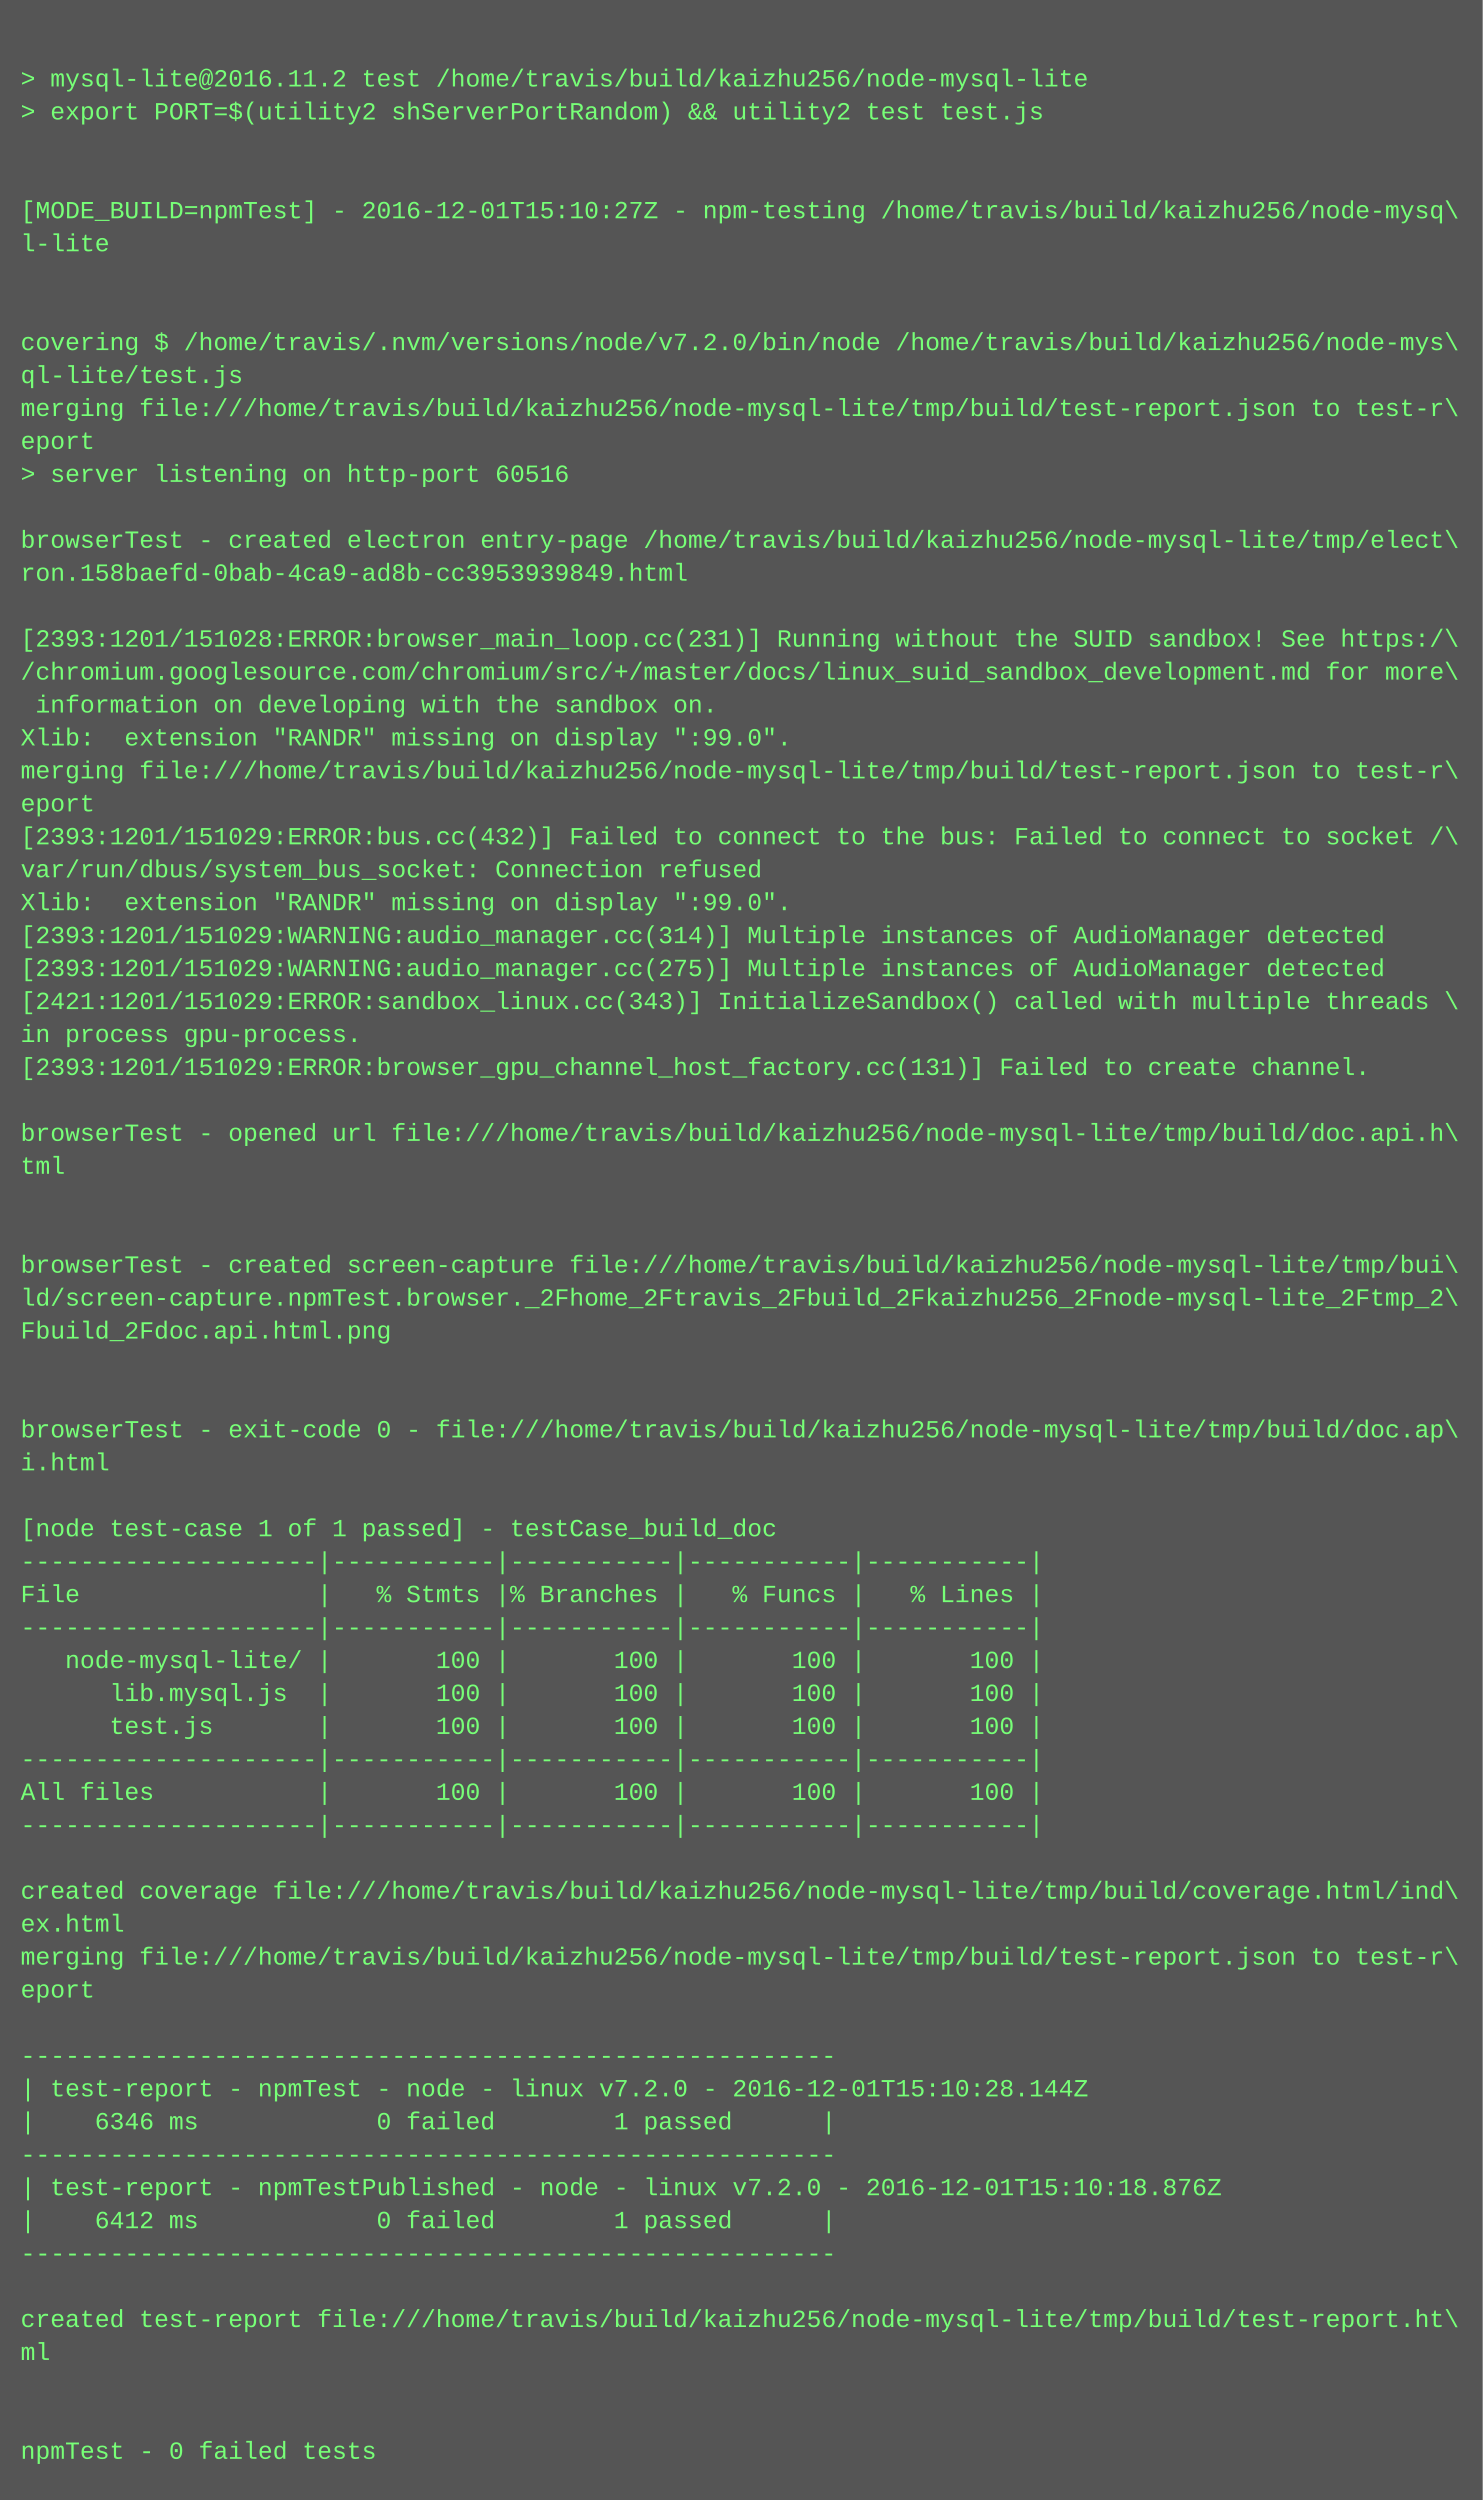
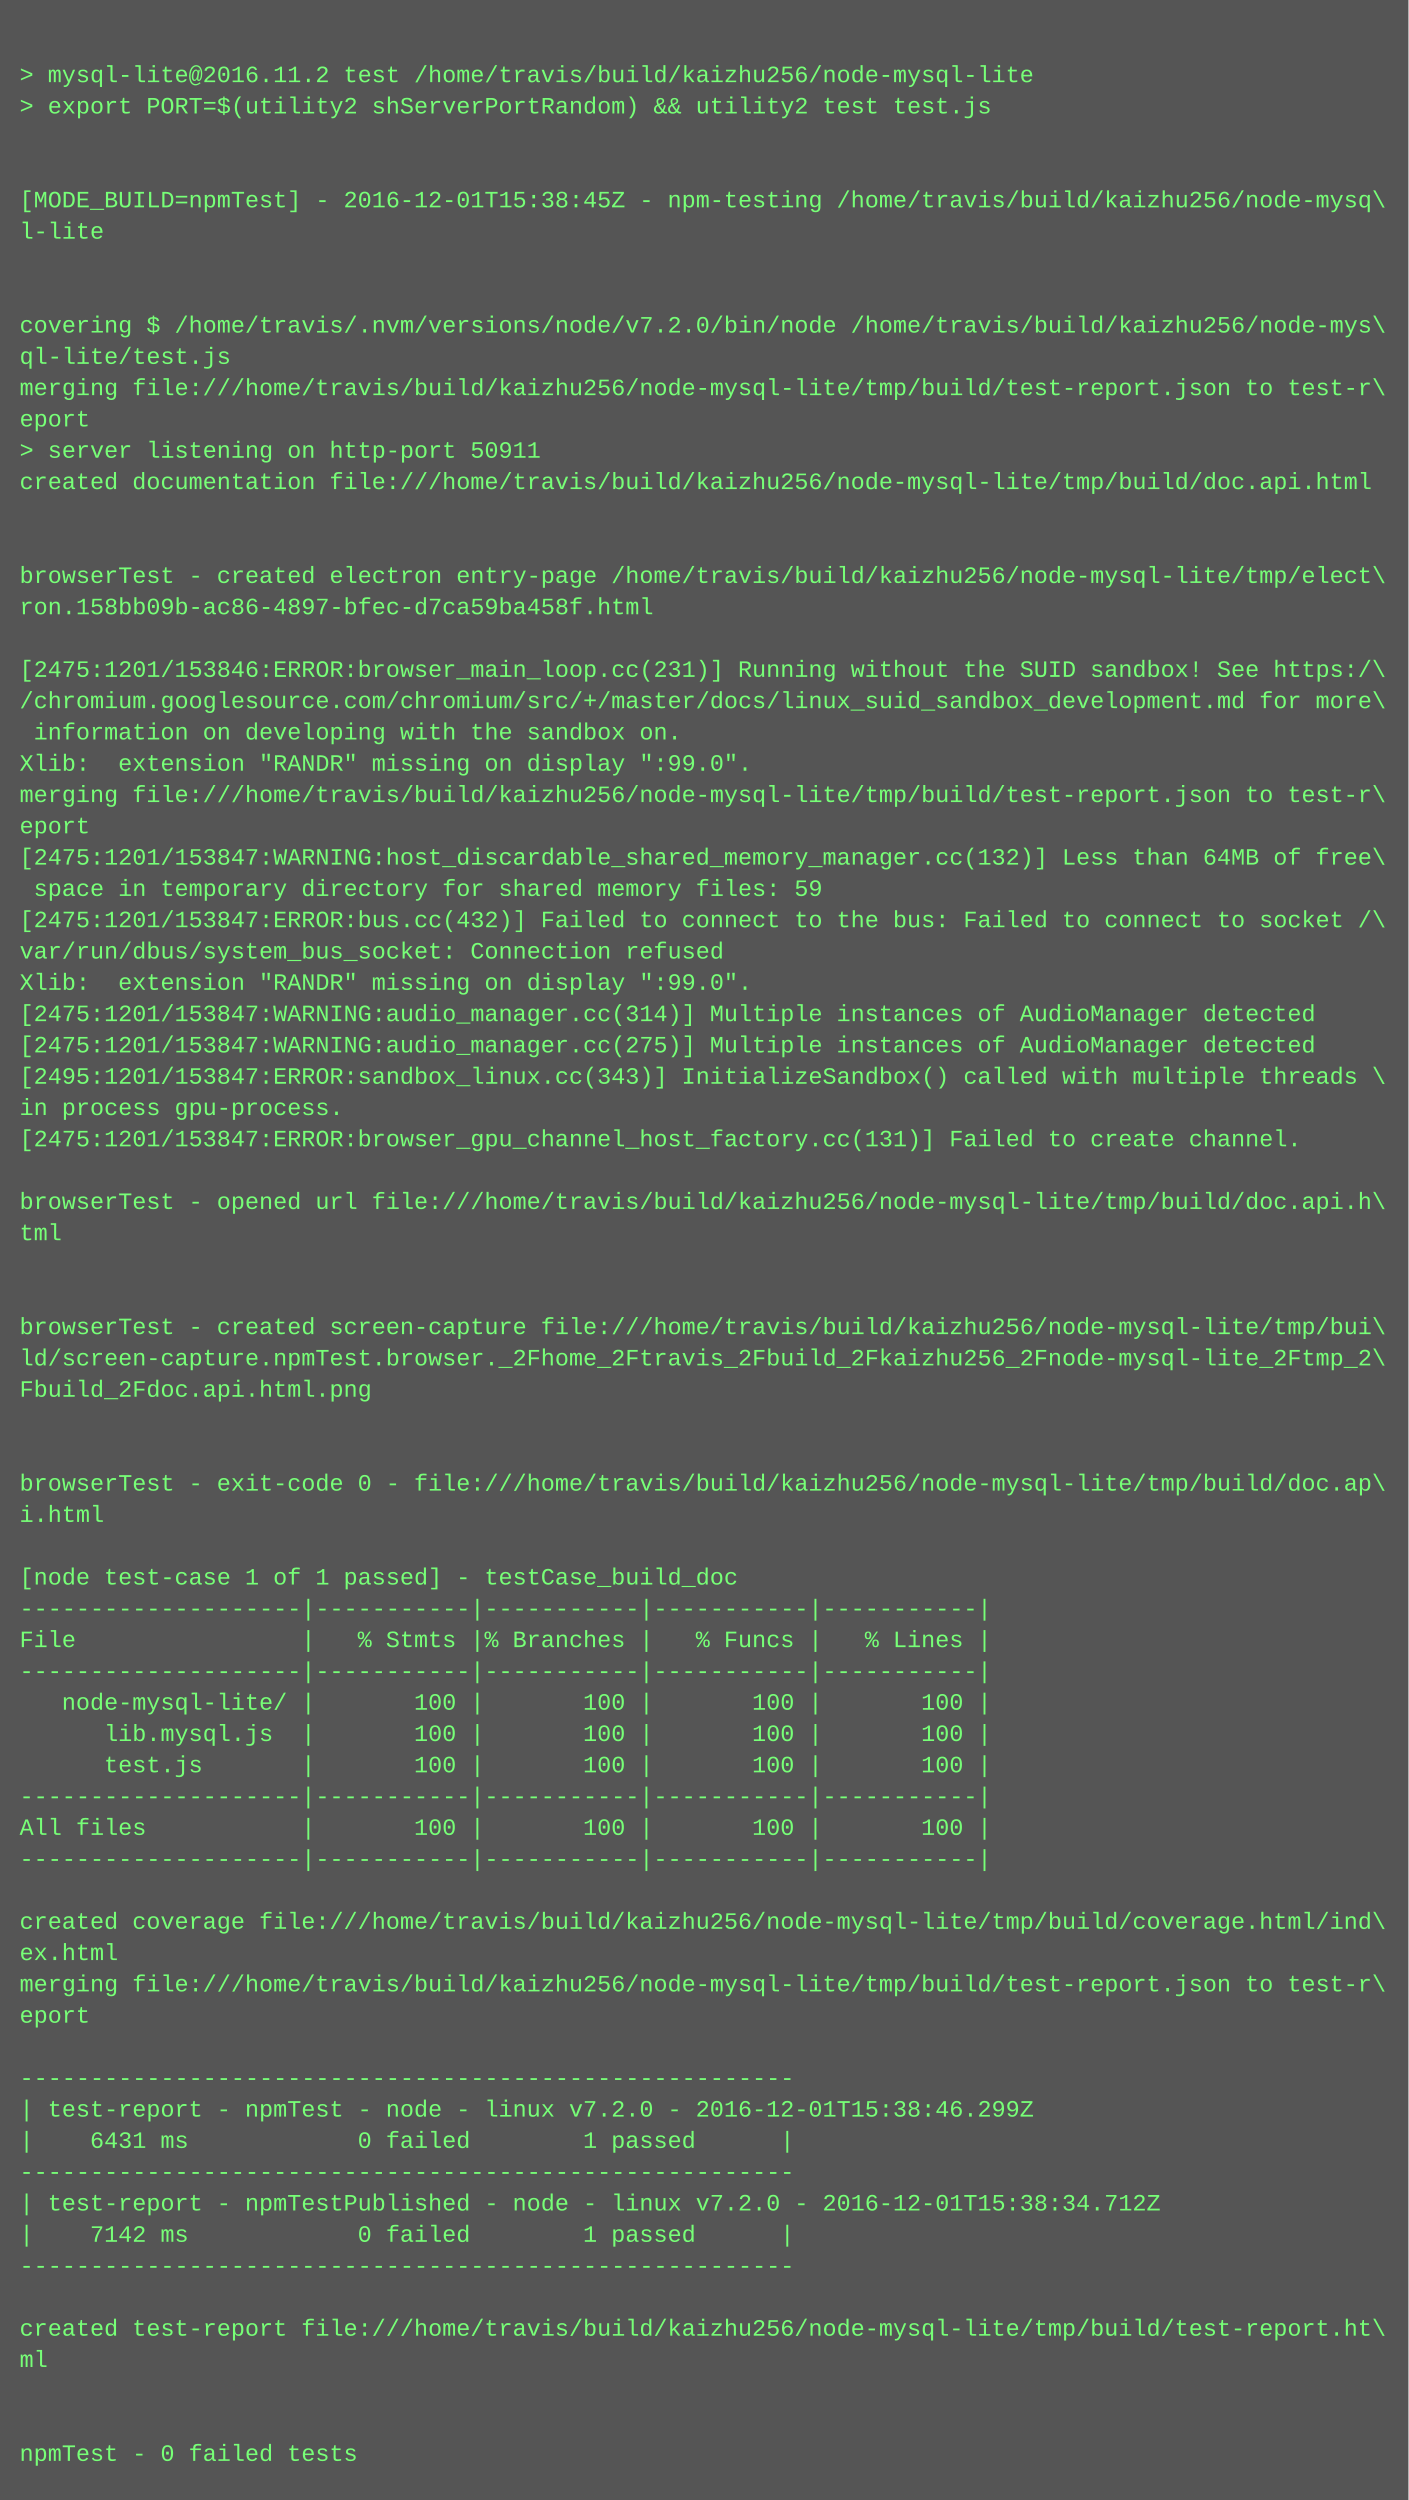
- <svg xmlns="http://www.w3.org/2000/svg" height="1214" width="720">
-   <rect height="1214" fill="#555" width="720" />
+ <svg xmlns="http://www.w3.org/2000/svg" height="1278" width="720">
+   <rect height="1278" fill="#555" width="720" />
  <text fill="#7f7" font-family="Courier New" font-size="12" xml:space="preserve">
    <tspan x="10" y="26" />
    <tspan x="10" y="42">&gt; mysql-lite@2016.11.2 test /home/travis/build/kaizhu256/node-mysql-lite</tspan>
    <tspan x="10" y="58">&gt; export PORT=$(utility2 shServerPortRandom) &amp;&amp; utility2 test test.js</tspan>
    <tspan x="10" y="74" />
    <tspan x="10" y="90" />
-     <tspan x="10" y="106">[MODE_BUILD=npmTest] - 2016-12-01T15:10:27Z - npm-testing /home/travis/build/kaizhu256/node-mysq\</tspan>
+     <tspan x="10" y="106">[MODE_BUILD=npmTest] - 2016-12-01T15:38:45Z - npm-testing /home/travis/build/kaizhu256/node-mysq\</tspan>
    <tspan x="10" y="122">l-lite</tspan>
    <tspan x="10" y="138" />
    <tspan x="10" y="154" />
    <tspan x="10" y="170">covering $ /home/travis/.nvm/versions/node/v7.2.0/bin/node /home/travis/build/kaizhu256/node-mys\</tspan>
    <tspan x="10" y="186">ql-lite/test.js</tspan>
    <tspan x="10" y="202">merging file:///home/travis/build/kaizhu256/node-mysql-lite/tmp/build/test-report.json to test-r\</tspan>
    <tspan x="10" y="218">eport</tspan>
-     <tspan x="10" y="234">&gt; server listening on http-port 60516</tspan>
-     <tspan x="10" y="250" />
-     <tspan x="10" y="266">browserTest - created electron entry-page /home/travis/build/kaizhu256/node-mysql-lite/tmp/elect\</tspan>
-     <tspan x="10" y="282">ron.158baefd-0bab-4ca9-ad8b-cc3953939849.html</tspan>
-     <tspan x="10" y="298" />
-     <tspan x="10" y="314">[2393:1201/151028:ERROR:browser_main_loop.cc(231)] Running without the SUID sandbox! See https:/\</tspan>
-     <tspan x="10" y="330">/chromium.googlesource.com/chromium/src/+/master/docs/linux_suid_sandbox_development.md for more\</tspan>
-     <tspan x="10" y="346"> information on developing with the sandbox on.</tspan>
-     <tspan x="10" y="362">Xlib:  extension "RANDR" missing on display ":99.0".</tspan>
-     <tspan x="10" y="378">merging file:///home/travis/build/kaizhu256/node-mysql-lite/tmp/build/test-report.json to test-r\</tspan>
-     <tspan x="10" y="394">eport</tspan>
-     <tspan x="10" y="410">[2393:1201/151029:ERROR:bus.cc(432)] Failed to connect to the bus: Failed to connect to socket /\</tspan>
-     <tspan x="10" y="426">var/run/dbus/system_bus_socket: Connection refused</tspan>
-     <tspan x="10" y="442">Xlib:  extension "RANDR" missing on display ":99.0".</tspan>
-     <tspan x="10" y="458">[2393:1201/151029:WARNING:audio_manager.cc(314)] Multiple instances of AudioManager detected</tspan>
-     <tspan x="10" y="474">[2393:1201/151029:WARNING:audio_manager.cc(275)] Multiple instances of AudioManager detected</tspan>
-     <tspan x="10" y="490">[2421:1201/151029:ERROR:sandbox_linux.cc(343)] InitializeSandbox() called with multiple threads \</tspan>
-     <tspan x="10" y="506">in process gpu-process. </tspan>
-     <tspan x="10" y="522">[2393:1201/151029:ERROR:browser_gpu_channel_host_factory.cc(131)] Failed to create channel.</tspan>
-     <tspan x="10" y="538" />
-     <tspan x="10" y="554">browserTest - opened url file:///home/travis/build/kaizhu256/node-mysql-lite/tmp/build/doc.api.h\</tspan>
-     <tspan x="10" y="570">tml</tspan>
-     <tspan x="10" y="586" />
+     <tspan x="10" y="234">&gt; server listening on http-port 50911</tspan>
+     <tspan x="10" y="250">created documentation file:///home/travis/build/kaizhu256/node-mysql-lite/tmp/build/doc.api.html</tspan>
+     <tspan x="10" y="266" />
+     <tspan x="10" y="282" />
+     <tspan x="10" y="298">browserTest - created electron entry-page /home/travis/build/kaizhu256/node-mysql-lite/tmp/elect\</tspan>
+     <tspan x="10" y="314">ron.158bb09b-ac86-4897-bfec-d7ca59ba458f.html</tspan>
+     <tspan x="10" y="330" />
+     <tspan x="10" y="346">[2475:1201/153846:ERROR:browser_main_loop.cc(231)] Running without the SUID sandbox! See https:/\</tspan>
+     <tspan x="10" y="362">/chromium.googlesource.com/chromium/src/+/master/docs/linux_suid_sandbox_development.md for more\</tspan>
+     <tspan x="10" y="378"> information on developing with the sandbox on.</tspan>
+     <tspan x="10" y="394">Xlib:  extension "RANDR" missing on display ":99.0".</tspan>
+     <tspan x="10" y="410">merging file:///home/travis/build/kaizhu256/node-mysql-lite/tmp/build/test-report.json to test-r\</tspan>
+     <tspan x="10" y="426">eport</tspan>
+     <tspan x="10" y="442">[2475:1201/153847:WARNING:host_discardable_shared_memory_manager.cc(132)] Less than 64MB of free\</tspan>
+     <tspan x="10" y="458"> space in temporary directory for shared memory files: 59</tspan>
+     <tspan x="10" y="474">[2475:1201/153847:ERROR:bus.cc(432)] Failed to connect to the bus: Failed to connect to socket /\</tspan>
+     <tspan x="10" y="490">var/run/dbus/system_bus_socket: Connection refused</tspan>
+     <tspan x="10" y="506">Xlib:  extension "RANDR" missing on display ":99.0".</tspan>
+     <tspan x="10" y="522">[2475:1201/153847:WARNING:audio_manager.cc(314)] Multiple instances of AudioManager detected</tspan>
+     <tspan x="10" y="538">[2475:1201/153847:WARNING:audio_manager.cc(275)] Multiple instances of AudioManager detected</tspan>
+     <tspan x="10" y="554">[2495:1201/153847:ERROR:sandbox_linux.cc(343)] InitializeSandbox() called with multiple threads \</tspan>
+     <tspan x="10" y="570">in process gpu-process. </tspan>
+     <tspan x="10" y="586">[2475:1201/153847:ERROR:browser_gpu_channel_host_factory.cc(131)] Failed to create channel.</tspan>
    <tspan x="10" y="602" />
-     <tspan x="10" y="618">browserTest - created screen-capture file:///home/travis/build/kaizhu256/node-mysql-lite/tmp/bui\</tspan>
-     <tspan x="10" y="634">ld/screen-capture.npmTest.browser._2Fhome_2Ftravis_2Fbuild_2Fkaizhu256_2Fnode-mysql-lite_2Ftmp_2\</tspan>
-     <tspan x="10" y="650">Fbuild_2Fdoc.api.html.png</tspan>
+     <tspan x="10" y="618">browserTest - opened url file:///home/travis/build/kaizhu256/node-mysql-lite/tmp/build/doc.api.h\</tspan>
+     <tspan x="10" y="634">tml</tspan>
+     <tspan x="10" y="650" />
    <tspan x="10" y="666" />
-     <tspan x="10" y="682" />
-     <tspan x="10" y="698">browserTest - exit-code 0 - file:///home/travis/build/kaizhu256/node-mysql-lite/tmp/build/doc.ap\</tspan>
-     <tspan x="10" y="714">i.html</tspan>
+     <tspan x="10" y="682">browserTest - created screen-capture file:///home/travis/build/kaizhu256/node-mysql-lite/tmp/bui\</tspan>
+     <tspan x="10" y="698">ld/screen-capture.npmTest.browser._2Fhome_2Ftravis_2Fbuild_2Fkaizhu256_2Fnode-mysql-lite_2Ftmp_2\</tspan>
+     <tspan x="10" y="714">Fbuild_2Fdoc.api.html.png</tspan>
    <tspan x="10" y="730" />
-     <tspan x="10" y="746">[node test-case 1 of 1 passed] - testCase_build_doc</tspan>
-     <tspan x="10" y="762">--------------------|-----------|-----------|-----------|-----------|</tspan>
-     <tspan x="10" y="778">File                |   % Stmts |% Branches |   % Funcs |   % Lines |</tspan>
-     <tspan x="10" y="794">--------------------|-----------|-----------|-----------|-----------|</tspan>
-     <tspan x="10" y="810">   node-mysql-lite/ |       100 |       100 |       100 |       100 |</tspan>
-     <tspan x="10" y="826">      lib.mysql.js  |       100 |       100 |       100 |       100 |</tspan>
-     <tspan x="10" y="842">      test.js       |       100 |       100 |       100 |       100 |</tspan>
+     <tspan x="10" y="746" />
+     <tspan x="10" y="762">browserTest - exit-code 0 - file:///home/travis/build/kaizhu256/node-mysql-lite/tmp/build/doc.ap\</tspan>
+     <tspan x="10" y="778">i.html</tspan>
+     <tspan x="10" y="794" />
+     <tspan x="10" y="810">[node test-case 1 of 1 passed] - testCase_build_doc</tspan>
+     <tspan x="10" y="826">--------------------|-----------|-----------|-----------|-----------|</tspan>
+     <tspan x="10" y="842">File                |   % Stmts |% Branches |   % Funcs |   % Lines |</tspan>
    <tspan x="10" y="858">--------------------|-----------|-----------|-----------|-----------|</tspan>
-     <tspan x="10" y="874">All files           |       100 |       100 |       100 |       100 |</tspan>
-     <tspan x="10" y="890">--------------------|-----------|-----------|-----------|-----------|</tspan>
-     <tspan x="10" y="906" />
-     <tspan x="10" y="922">created coverage file:///home/travis/build/kaizhu256/node-mysql-lite/tmp/build/coverage.html/ind\</tspan>
-     <tspan x="10" y="938">ex.html</tspan>
-     <tspan x="10" y="954">merging file:///home/travis/build/kaizhu256/node-mysql-lite/tmp/build/test-report.json to test-r\</tspan>
-     <tspan x="10" y="970">eport</tspan>
-     <tspan x="10" y="986" />
-     <tspan x="10" y="1002">-------------------------------------------------------</tspan>
-     <tspan x="10" y="1018">| test-report - npmTest - node - linux v7.2.0 - 2016-12-01T15:10:28.144Z</tspan>
-     <tspan x="10" y="1034">|    6346 ms            0 failed        1 passed      |</tspan>
-     <tspan x="10" y="1050">-------------------------------------------------------</tspan>
-     <tspan x="10" y="1066">| test-report - npmTestPublished - node - linux v7.2.0 - 2016-12-01T15:10:18.876Z</tspan>
-     <tspan x="10" y="1082">|    6412 ms            0 failed        1 passed      |</tspan>
-     <tspan x="10" y="1098">-------------------------------------------------------</tspan>
-     <tspan x="10" y="1114" />
-     <tspan x="10" y="1130">created test-report file:///home/travis/build/kaizhu256/node-mysql-lite/tmp/build/test-report.ht\</tspan>
-     <tspan x="10" y="1146">ml</tspan>
-     <tspan x="10" y="1162" />
+     <tspan x="10" y="874">   node-mysql-lite/ |       100 |       100 |       100 |       100 |</tspan>
+     <tspan x="10" y="890">      lib.mysql.js  |       100 |       100 |       100 |       100 |</tspan>
+     <tspan x="10" y="906">      test.js       |       100 |       100 |       100 |       100 |</tspan>
+     <tspan x="10" y="922">--------------------|-----------|-----------|-----------|-----------|</tspan>
+     <tspan x="10" y="938">All files           |       100 |       100 |       100 |       100 |</tspan>
+     <tspan x="10" y="954">--------------------|-----------|-----------|-----------|-----------|</tspan>
+     <tspan x="10" y="970" />
+     <tspan x="10" y="986">created coverage file:///home/travis/build/kaizhu256/node-mysql-lite/tmp/build/coverage.html/ind\</tspan>
+     <tspan x="10" y="1002">ex.html</tspan>
+     <tspan x="10" y="1018">merging file:///home/travis/build/kaizhu256/node-mysql-lite/tmp/build/test-report.json to test-r\</tspan>
+     <tspan x="10" y="1034">eport</tspan>
+     <tspan x="10" y="1050" />
+     <tspan x="10" y="1066">-------------------------------------------------------</tspan>
+     <tspan x="10" y="1082">| test-report - npmTest - node - linux v7.2.0 - 2016-12-01T15:38:46.299Z</tspan>
+     <tspan x="10" y="1098">|    6431 ms            0 failed        1 passed      |</tspan>
+     <tspan x="10" y="1114">-------------------------------------------------------</tspan>
+     <tspan x="10" y="1130">| test-report - npmTestPublished - node - linux v7.2.0 - 2016-12-01T15:38:34.712Z</tspan>
+     <tspan x="10" y="1146">|    7142 ms            0 failed        1 passed      |</tspan>
+     <tspan x="10" y="1162">-------------------------------------------------------</tspan>
    <tspan x="10" y="1178" />
-     <tspan x="10" y="1194">npmTest - 0 failed tests</tspan>
+     <tspan x="10" y="1194">created test-report file:///home/travis/build/kaizhu256/node-mysql-lite/tmp/build/test-report.ht\</tspan>
+     <tspan x="10" y="1210">ml</tspan>
+     <tspan x="10" y="1226" />
+     <tspan x="10" y="1242" />
+     <tspan x="10" y="1258">npmTest - 0 failed tests</tspan>
  </text>
</svg>
